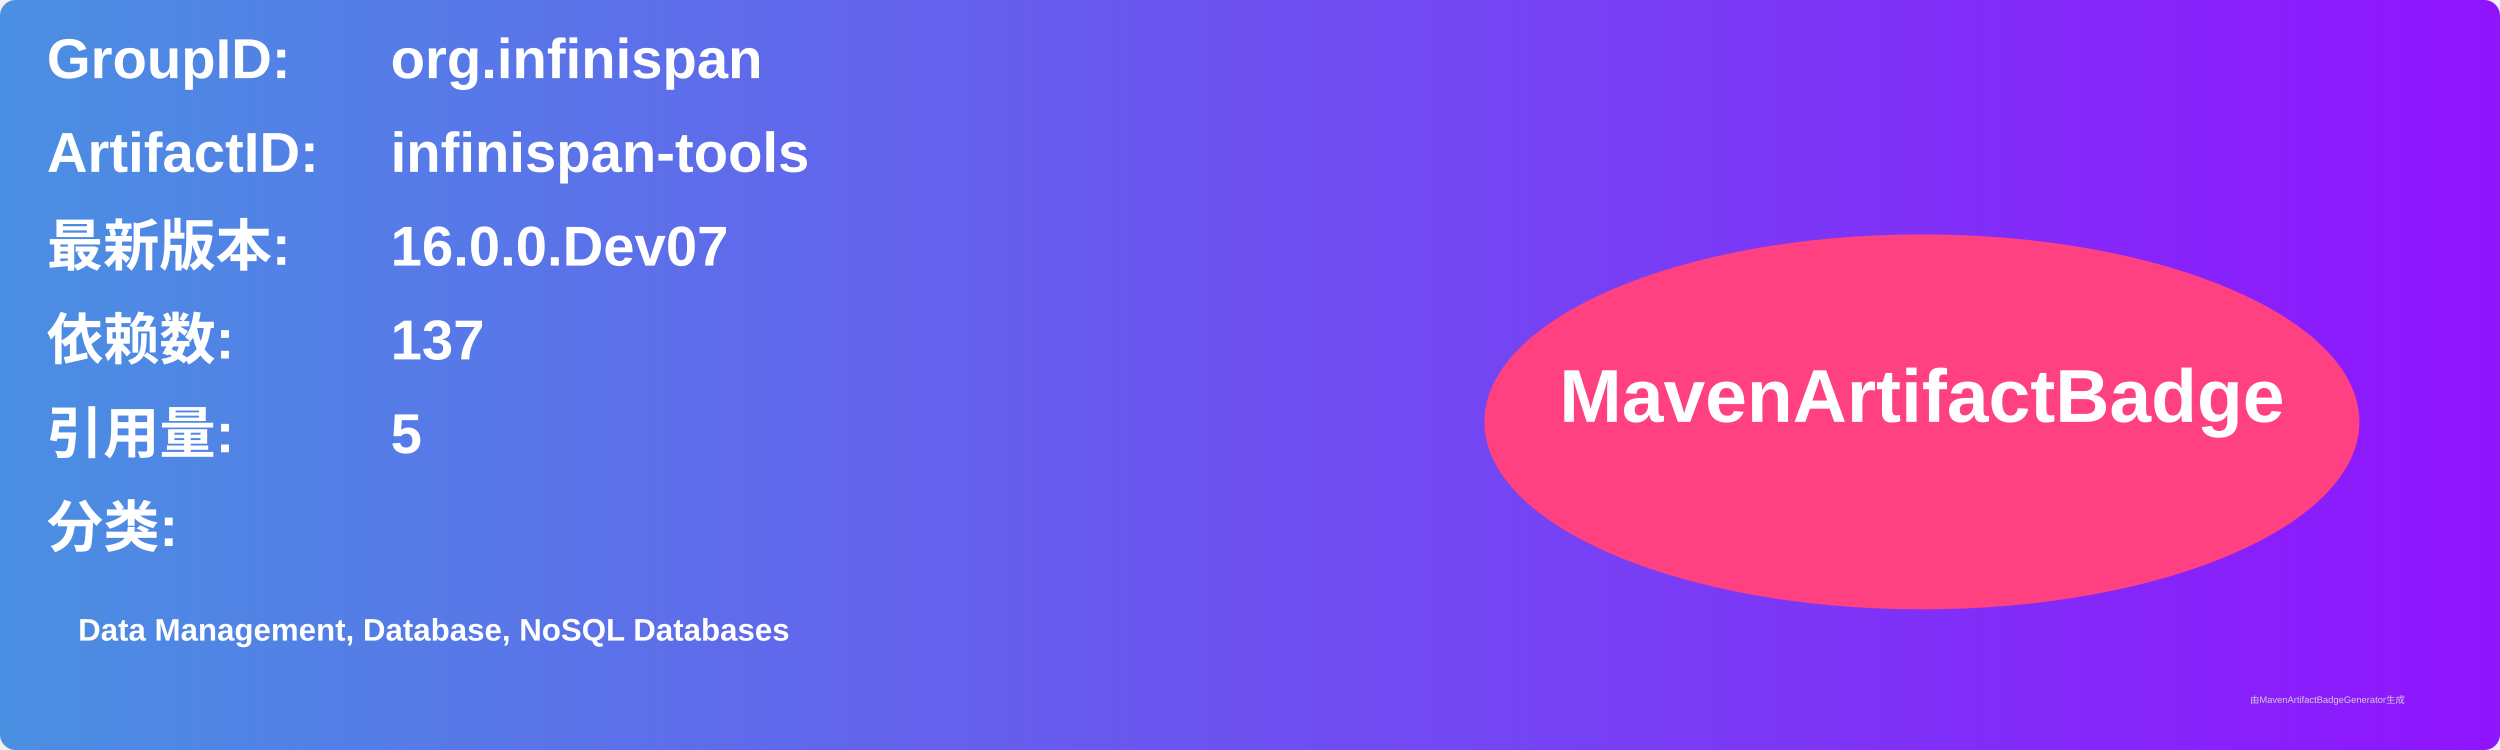
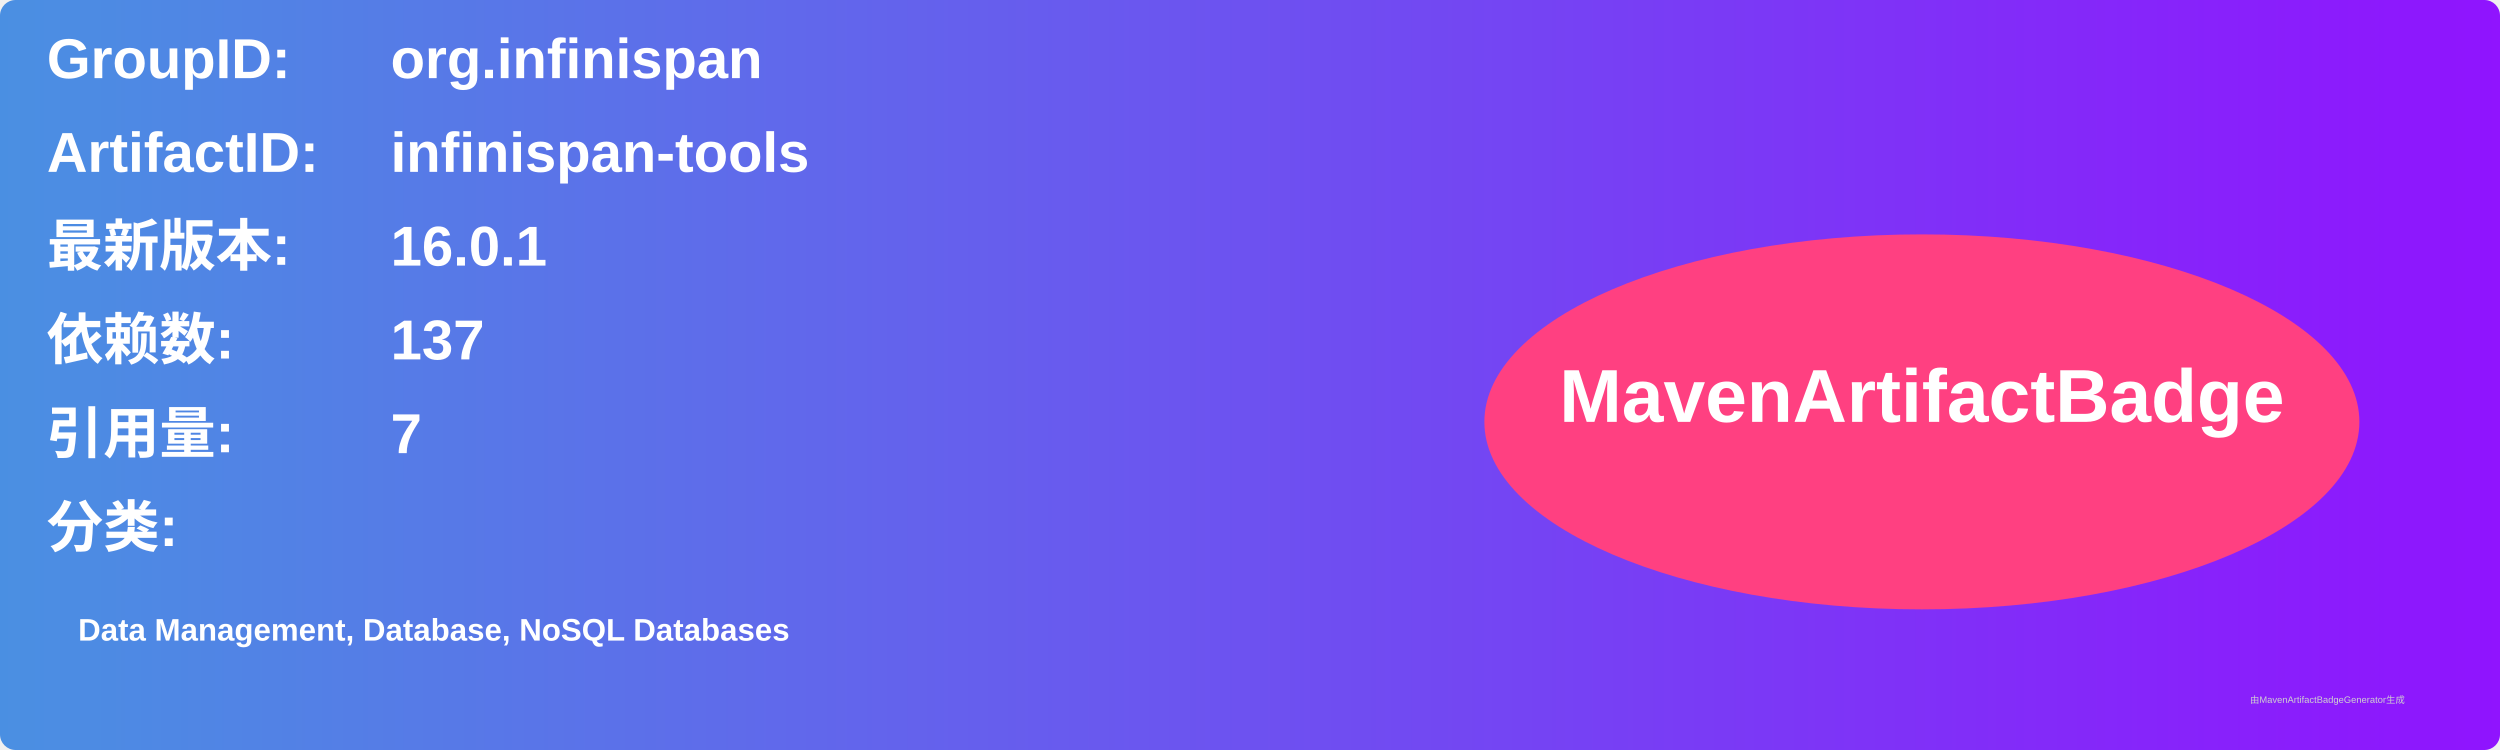
<svg xmlns="http://www.w3.org/2000/svg" width="800" height="240" viewBox="0 0 800 240">
  <linearGradient id="grad" x1="0%" y1="0%" x2="100%" y2="0%">
    <stop offset="0%" stop-color="#4a90e2" />
    <stop offset="100%" stop-color="#9013fe" />
  </linearGradient>
  <rect width="100%" height="100%" rx="5" ry="5" fill="url(#grad)" />
  <g transform="translate(15, 15)">
    <text x="0" y="10" font-family="Arial" font-size="18" fill="white" font-weight="bold" width="260">GroupID:</text>
    <text x="110" y="10" font-family="Arial" font-size="18" fill="white" font-weight="bold" width="460">org.infinispan</text>
    <text x="0" y="40" font-family="Arial" font-size="18" fill="white" font-weight="bold" width="260">ArtifactID:</text>
    <text x="110" y="40" font-family="Arial" font-size="18" fill="white" font-weight="bold" width="460">infinispan-tools</text>
    <text x="0" y="70" font-family="Arial" font-size="18" fill="white" font-weight="bold">最新版本:</text>
    <text x="110" y="70" font-family="Arial" font-size="18" fill="white" font-weight="bold">
-       <tspan font-weight="bold">16.0.0.Dev07</tspan>
+       <tspan font-weight="bold">16.0.1</tspan>
    </text>
    <text x="0" y="100" font-family="Arial" font-size="18" fill="white" font-weight="bold">依赖数: </text>
    <text x="110" y="100" font-family="Arial" font-size="18" fill="white">
      <tspan font-weight="bold">137</tspan>
    </text>
    <text x="0" y="130" font-family="Arial" font-size="18" fill="white" font-weight="bold">引用量: </text>
    <text x="110" y="130" font-family="Arial" font-size="18" fill="white">
-       <tspan font-weight="bold">5</tspan>
+       <tspan font-weight="bold">7</tspan>
    </text>
    <text x="0" y="160" font-family="Arial" font-size="18" fill="white" font-weight="bold">分类:</text>
    <text x="10" y="190" font-family="Arial" font-size="10" fill="white">
      <tspan font-weight="bold">Data Management, Database, NoSQL Databases</tspan>
    </text>
    <ellipse cx="600" cy="120" rx="140" ry="60" fill="#ff4081" />
    <text x="600" y="120" text-anchor="middle" font-family="Arial" font-size="24" fill="white" font-weight="bold">MavenArtifactBadge</text>
  </g>
  <text x="720" y="225" font-family="Arial" font-size="3" fill="#d0d0d0">由MavenArtifactBadgeGenerator生成</text>
</svg>
